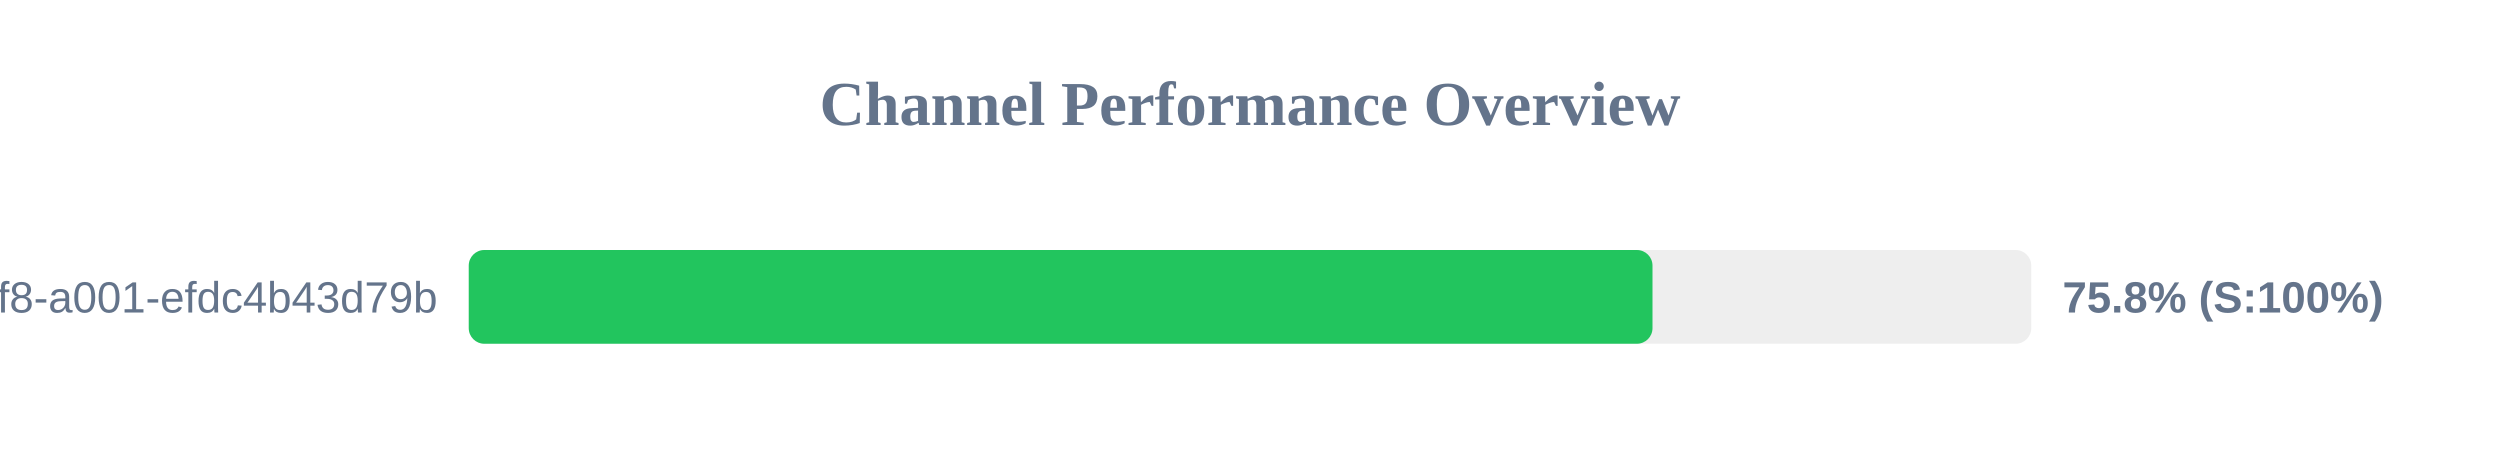
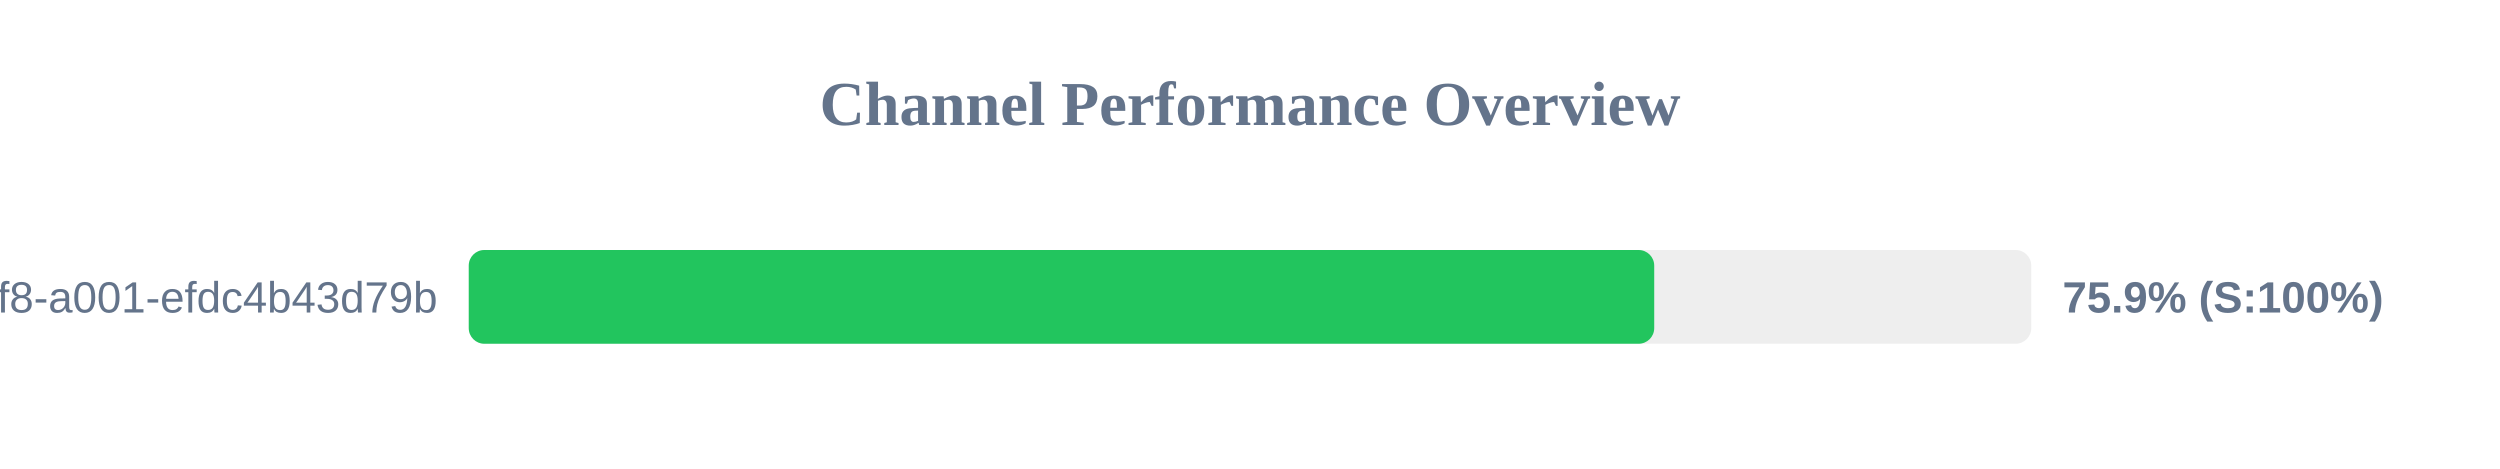
<svg xmlns="http://www.w3.org/2000/svg" width="800" height="150" version="1.1">
  <style>
        .row { font: 14px Arial; fill: #64748b; }
        .score { font: bold 14px Arial; fill: #64748b; }
    </style>
  <text x="400" y="40" text-anchor="middle" font-size="20px" font-weight="bold" fill="#64748b">Channel Performance Overview</text>
  <rect x="150" y="80" width="500" height="30" fill="#eee" rx="5" />
-   <rect x="150" y="80" width="378.8" height="30" fill="#22c55e" rx="5" />
+   <rect x="150" y="80" width="379.35" height="30" fill="#22c55e" rx="5" />
  <text x="140" y="100" text-anchor="end" class="row">?uuid=1fdb6b30-5371-4ff8-a001-efdc4b43d79b</text>
-   <text x="660" y="100" text-anchor="start" class="score">75.8% (S:100%)</text>
+   <text x="660" y="100" text-anchor="start" class="score">75.9% (S:100%)</text>
</svg>
